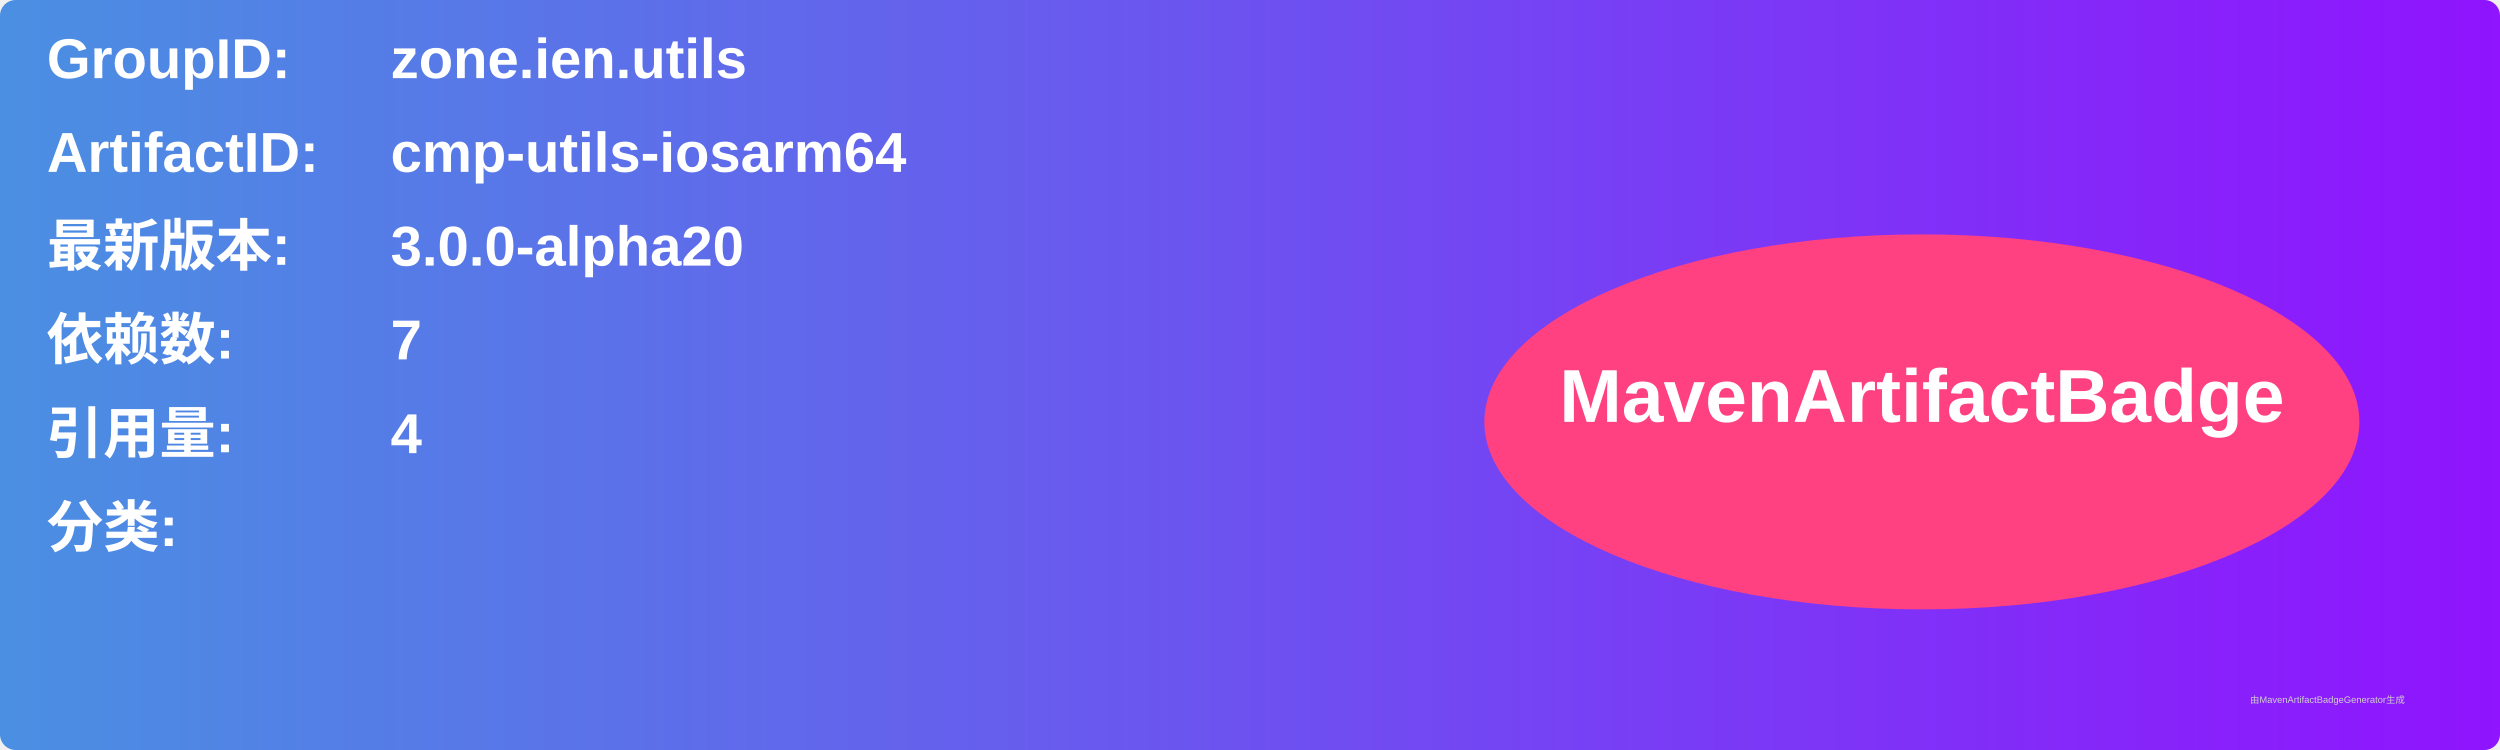
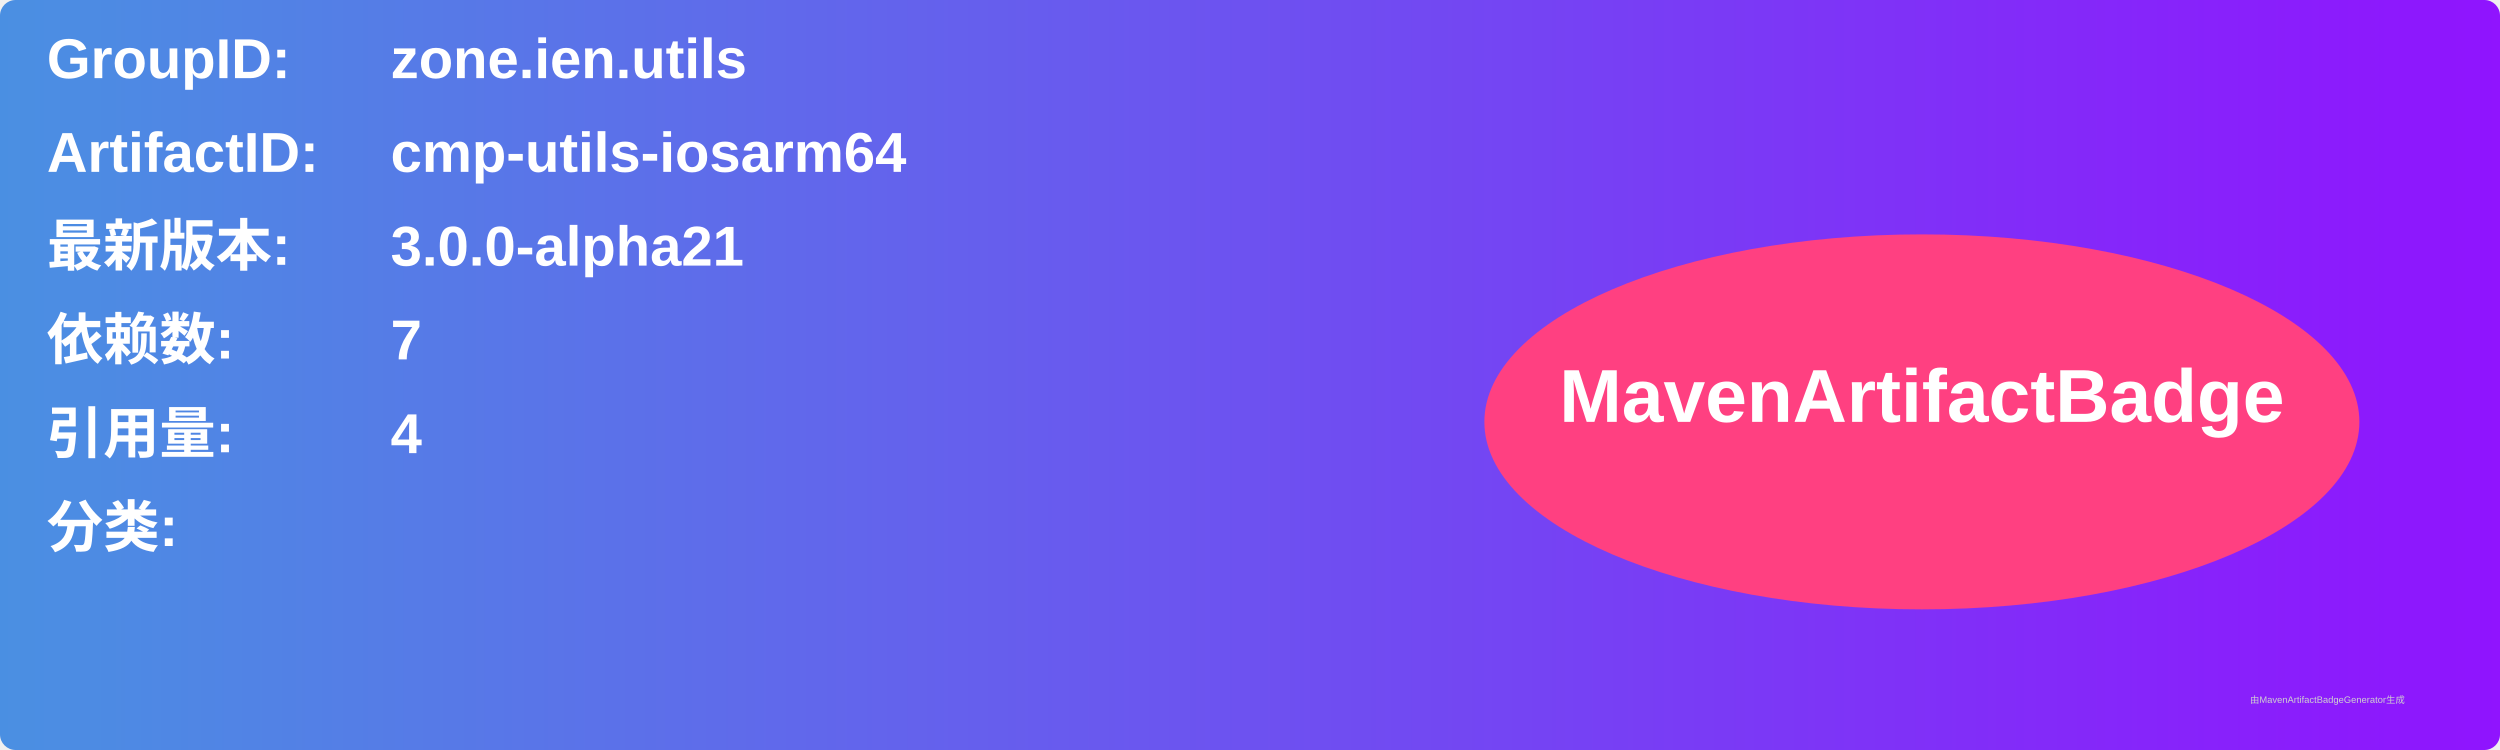
<svg xmlns="http://www.w3.org/2000/svg" width="800" height="240" viewBox="0 0 800 240">
  <linearGradient id="grad" x1="0%" y1="0%" x2="100%" y2="0%">
    <stop offset="0%" stop-color="#4a90e2" />
    <stop offset="100%" stop-color="#9013fe" />
  </linearGradient>
  <rect width="100%" height="100%" rx="5" ry="5" fill="url(#grad)" />
  <g transform="translate(15, 15)">
    <text x="0" y="10" font-family="Arial" font-size="18" fill="white" font-weight="bold" width="260">GroupID:</text>
    <text x="110" y="10" font-family="Arial" font-size="18" fill="white" font-weight="bold" width="460">zone.ien.utils</text>
    <text x="0" y="40" font-family="Arial" font-size="18" fill="white" font-weight="bold" width="260">ArtifactID:</text>
    <text x="110" y="40" font-family="Arial" font-size="18" fill="white" font-weight="bold" width="460">cmp-utils-iosarm64</text>
    <text x="0" y="70" font-family="Arial" font-size="18" fill="white" font-weight="bold">最新版本:</text>
    <text x="110" y="70" font-family="Arial" font-size="18" fill="white" font-weight="bold">
-       <tspan font-weight="bold">3.0.0-alpha20</tspan>
+       <tspan font-weight="bold">3.0.0-alpha21</tspan>
    </text>
    <text x="0" y="100" font-family="Arial" font-size="18" fill="white" font-weight="bold">依赖数: </text>
    <text x="110" y="100" font-family="Arial" font-size="18" fill="white">
      <tspan font-weight="bold">7</tspan>
    </text>
    <text x="0" y="130" font-family="Arial" font-size="18" fill="white" font-weight="bold">引用量: </text>
    <text x="110" y="130" font-family="Arial" font-size="18" fill="white">
      <tspan font-weight="bold">4</tspan>
    </text>
    <text x="0" y="160" font-family="Arial" font-size="18" fill="white" font-weight="bold">分类:</text>
    <text x="10" y="190" font-family="Arial" font-size="10" fill="white">
      <tspan font-weight="bold" />
    </text>
    <ellipse cx="600" cy="120" rx="140" ry="60" fill="#ff4081" />
    <text x="600" y="120" text-anchor="middle" font-family="Arial" font-size="24" fill="white" font-weight="bold">MavenArtifactBadge</text>
  </g>
  <text x="720" y="225" font-family="Arial" font-size="3" fill="#d0d0d0">由MavenArtifactBadgeGenerator生成</text>
</svg>
